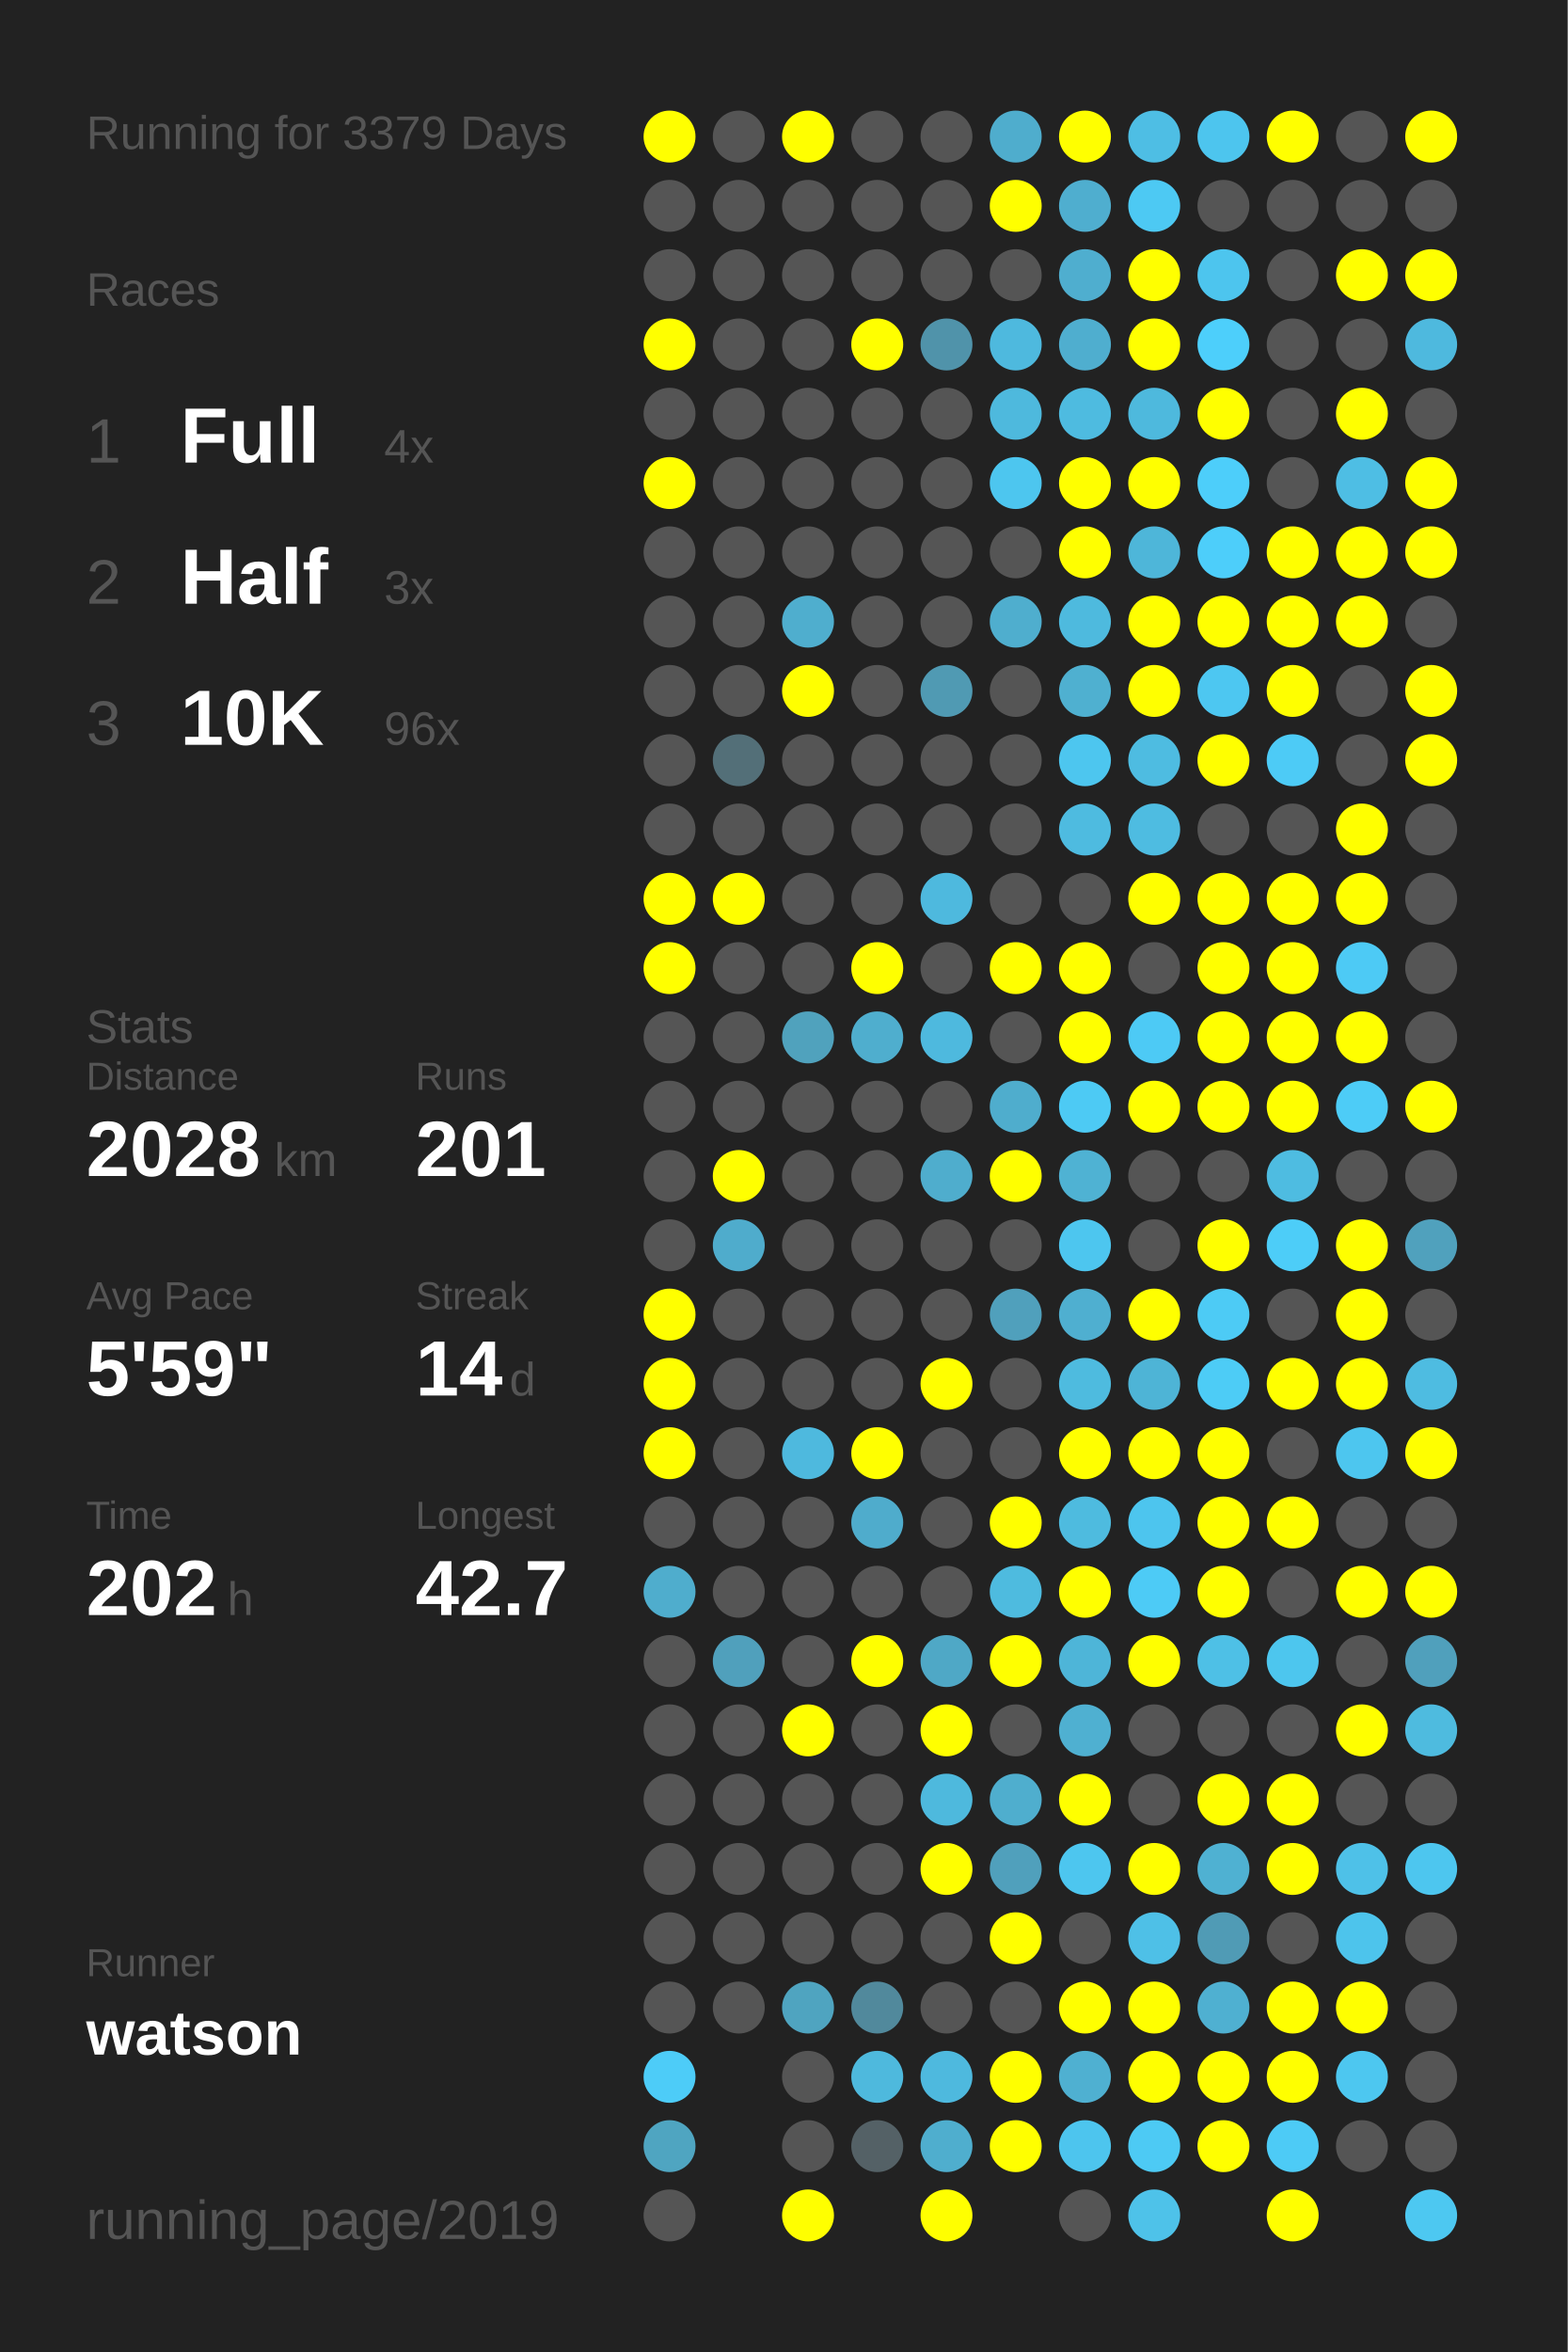
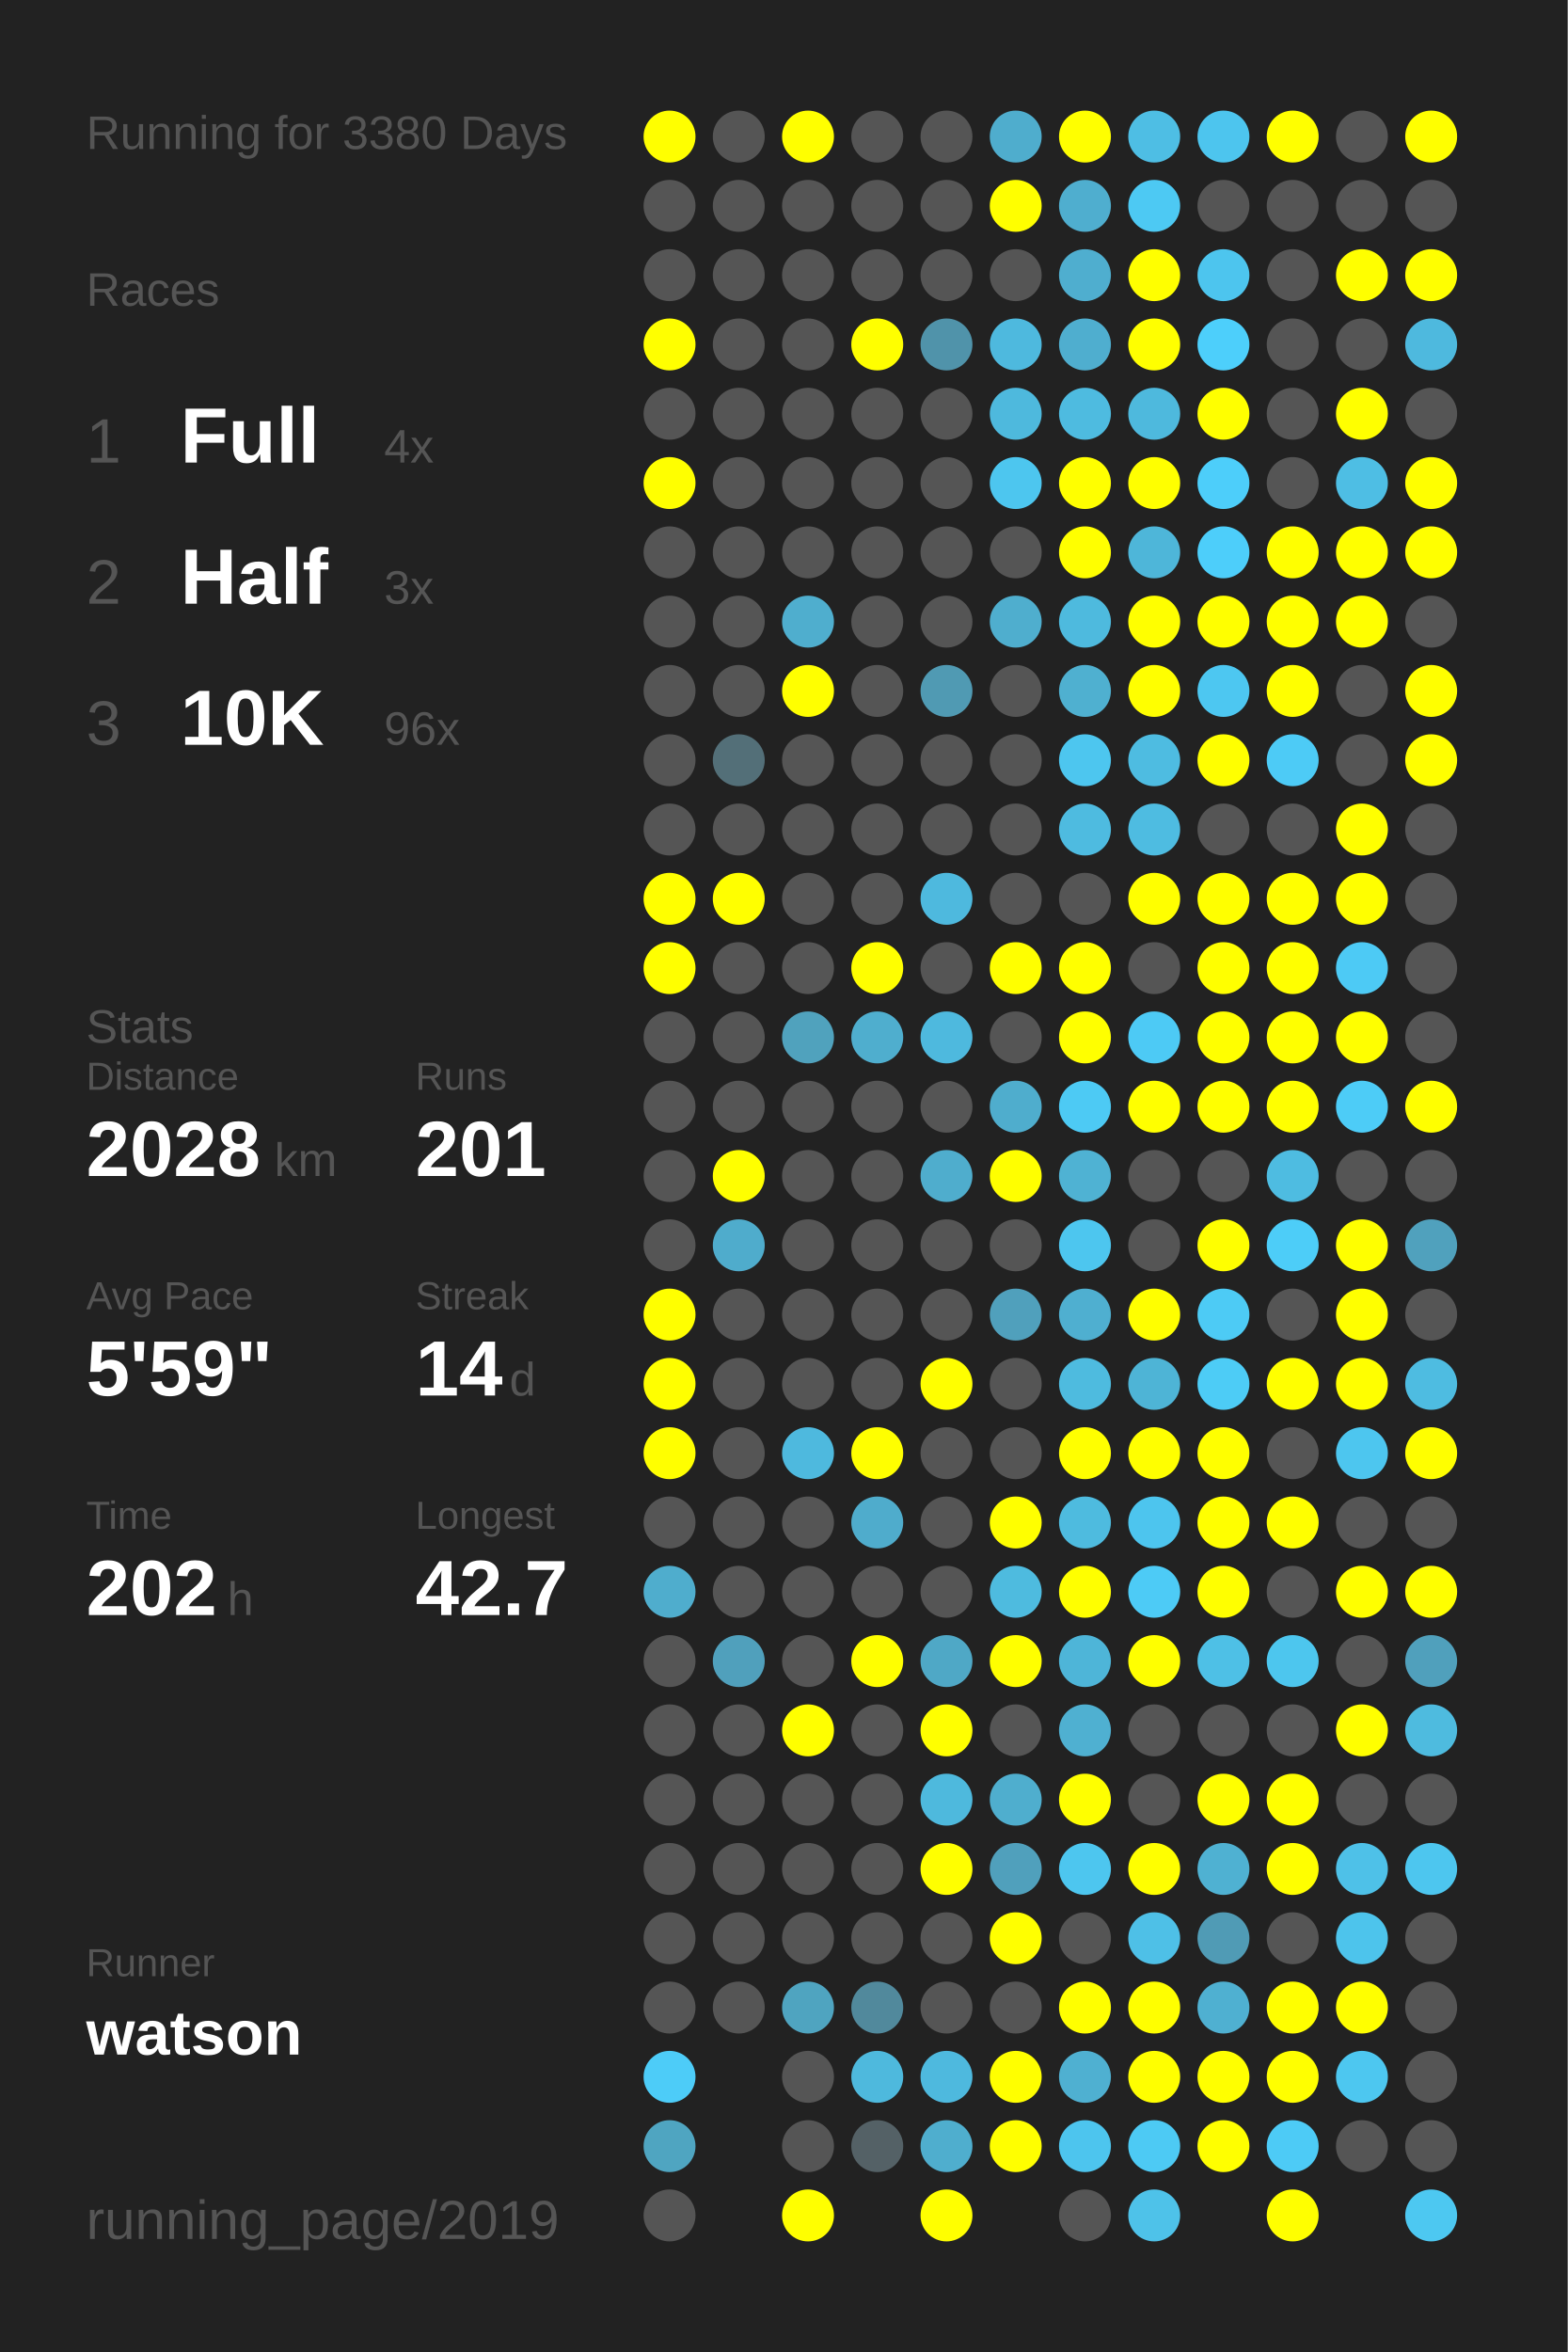
<svg xmlns="http://www.w3.org/2000/svg" baseProfile="full" height="300mm" version="1.1" viewBox="0,0,200,300" width="200mm">
  <defs />
  <rect fill="#222222" height="300" width="200" x="0" y="0" />
-   <text fill="#555555" style="font-size:6px; font-family:Arial;" x="11" y="19">Running for 3379 Days</text>
+   <text fill="#555555" style="font-size:6px; font-family:Arial;" x="11" y="19">Running for 3380 Days</text>
  <text fill="#555555" style="font-size:6px; font-family:Arial;" x="11" y="39">Races</text>
  <text fill="#555555" style="font-size:8px; font-family:Arial;" x="11" y="59">1</text>
  <text fill="#FFFFFF" style="font-size:10px; font-family:Arial; font-weight:bold;" x="23" y="59">Full</text>
  <text fill="#555555" style="font-size:6px; font-family:Arial;" x="49" y="59">4x</text>
  <text fill="#555555" style="font-size:8px; font-family:Arial;" x="11" y="77">2</text>
  <text fill="#FFFFFF" style="font-size:10px; font-family:Arial; font-weight:bold;" x="23" y="77">Half</text>
  <text fill="#555555" style="font-size:6px; font-family:Arial;" x="49" y="77">3x</text>
  <text fill="#555555" style="font-size:8px; font-family:Arial;" x="11" y="95">3</text>
  <text fill="#FFFFFF" style="font-size:10px; font-family:Arial; font-weight:bold;" x="23" y="95">10K</text>
  <text fill="#555555" style="font-size:6px; font-family:Arial;" x="49" y="95">96x</text>
  <text fill="#555555" style="font-size:6px; font-family:Arial;" x="11" y="133">Stats</text>
  <text fill="#555555" style="font-size:5px; font-family:Arial;" x="11" y="139">Distance</text>
  <text fill="#FFFFFF" style="font-size:10px; font-family:Arial; font-weight:bold;" x="11" y="150">2028</text>
  <text fill="#555555" style="font-size:6px; font-family:Arial;" x="35" y="150">km</text>
  <text fill="#555555" style="font-size:5px; font-family:Arial;" x="53" y="139">Runs</text>
  <text fill="#FFFFFF" style="font-size:10px; font-family:Arial; font-weight:bold;" x="53" y="150">201</text>
  <text fill="#555555" style="font-size:5px; font-family:Arial;" x="11" y="167">Avg Pace</text>
  <text fill="#FFFFFF" style="font-size:10px; font-family:Arial; font-weight:bold;" x="11" y="178">5'59"</text>
  <text fill="#555555" style="font-size:5px; font-family:Arial;" x="53" y="167">Streak</text>
  <text fill="#FFFFFF" style="font-size:10px; font-family:Arial; font-weight:bold;" x="53" y="178">14</text>
  <text fill="#555555" style="font-size:6px; font-family:Arial;" x="65" y="178">d</text>
  <text fill="#555555" style="font-size:5px; font-family:Arial;" x="11" y="195">Time</text>
  <text fill="#FFFFFF" style="font-size:10px; font-family:Arial; font-weight:bold;" x="11" y="206">202</text>
  <text fill="#555555" style="font-size:6px; font-family:Arial;" x="29" y="206">h</text>
  <text fill="#555555" style="font-size:5px; font-family:Arial;" x="53" y="195">Longest</text>
  <text fill="#FFFFFF" style="font-size:10px; font-family:Arial; font-weight:bold;" x="53" y="206">42.7</text>
  <text fill="#555555" style="font-size:5px; font-family:Arial;" x="11" y="252.065">Runner</text>
  <text fill="#FFFFFF" style="font-size:8px; font-family:Arial; font-weight:bold;" x="11" y="262.065">watson</text>
  <text fill="#555555" style="font-size:7px; font-family:Arial;" x="11" y="285.581">running_page/2019</text>
  <circle cx="85.417" cy="17.419" fill="#FFFF00" r="3.312" />
  <circle cx="85.417" cy="26.258" fill="#555555" r="3.312" />
  <circle cx="85.417" cy="35.097" fill="#555555" r="3.312" />
  <circle cx="85.417" cy="43.935" fill="#FFFF00" r="3.312" />
  <circle cx="85.417" cy="52.774" fill="#555555" r="3.312" />
  <circle cx="85.417" cy="61.613" fill="#FFFF00" r="3.312" />
  <circle cx="85.417" cy="70.452" fill="#555555" r="3.312" />
  <circle cx="85.417" cy="79.29" fill="#555555" r="3.312" />
  <circle cx="85.417" cy="88.129" fill="#555555" r="3.312" />
  <circle cx="85.417" cy="96.968" fill="#555555" r="3.312" />
  <circle cx="85.417" cy="105.806" fill="#555555" r="3.312" />
  <circle cx="85.417" cy="114.645" fill="#FFFF00" r="3.312" />
  <circle cx="85.417" cy="123.484" fill="#FFFF00" r="3.312" />
  <circle cx="85.417" cy="132.323" fill="#555555" r="3.312" />
  <circle cx="85.417" cy="141.161" fill="#555555" r="3.312" />
  <circle cx="85.417" cy="150" fill="#555555" r="3.312" />
  <circle cx="85.417" cy="158.839" fill="#555555" r="3.312" />
  <circle cx="85.417" cy="167.677" fill="#FFFF00" r="3.312" />
  <circle cx="85.417" cy="176.516" fill="#FFFF00" r="3.312" />
  <circle cx="85.417" cy="185.355" fill="#FFFF00" r="3.312" />
  <circle cx="85.417" cy="194.194" fill="#555555" r="3.312" />
  <circle cx="85.417" cy="203.032" fill="#4fadcd" r="3.312" />
  <circle cx="85.417" cy="211.871" fill="#555555" r="3.312" />
  <circle cx="85.417" cy="220.71" fill="#555555" r="3.312" />
  <circle cx="85.417" cy="229.548" fill="#555555" r="3.312" />
  <circle cx="85.417" cy="238.387" fill="#555555" r="3.312" />
  <circle cx="85.417" cy="247.226" fill="#555555" r="3.312" />
  <circle cx="85.417" cy="256.065" fill="#555555" r="3.312" />
  <circle cx="85.417" cy="264.903" fill="#4dccf8" r="3.312" />
  <circle cx="85.417" cy="273.742" fill="#4fa5c1" r="3.312" />
  <circle cx="85.417" cy="282.581" fill="#555555" r="3.312" />
  <circle cx="94.25" cy="17.419" fill="#555555" r="3.312" />
  <circle cx="94.25" cy="26.258" fill="#555555" r="3.312" />
  <circle cx="94.25" cy="35.097" fill="#555555" r="3.312" />
  <circle cx="94.25" cy="43.935" fill="#555555" r="3.312" />
  <circle cx="94.25" cy="52.774" fill="#555555" r="3.312" />
  <circle cx="94.25" cy="61.613" fill="#555555" r="3.312" />
  <circle cx="94.25" cy="70.452" fill="#555555" r="3.312" />
  <circle cx="94.25" cy="79.29" fill="#555555" r="3.312" />
  <circle cx="94.25" cy="88.129" fill="#555555" r="3.312" />
  <circle cx="94.25" cy="96.968" fill="#536f78" r="3.312" />
  <circle cx="94.25" cy="105.806" fill="#555555" r="3.312" />
  <circle cx="94.25" cy="114.645" fill="#FFFF00" r="3.312" />
  <circle cx="94.25" cy="123.484" fill="#555555" r="3.312" />
  <circle cx="94.25" cy="132.323" fill="#555555" r="3.312" />
  <circle cx="94.25" cy="141.161" fill="#555555" r="3.312" />
  <circle cx="94.25" cy="150" fill="#FFFF00" r="3.312" />
  <circle cx="94.25" cy="158.839" fill="#4faccc" r="3.312" />
  <circle cx="94.25" cy="167.677" fill="#555555" r="3.312" />
  <circle cx="94.25" cy="176.516" fill="#555555" r="3.312" />
  <circle cx="94.25" cy="185.355" fill="#555555" r="3.312" />
  <circle cx="94.25" cy="194.194" fill="#555555" r="3.312" />
  <circle cx="94.25" cy="203.032" fill="#555555" r="3.312" />
  <circle cx="94.25" cy="211.871" fill="#50a0bc" r="3.312" />
  <circle cx="94.25" cy="220.71" fill="#555555" r="3.312" />
  <circle cx="94.25" cy="229.548" fill="#555555" r="3.312" />
  <circle cx="94.25" cy="238.387" fill="#555555" r="3.312" />
  <circle cx="94.25" cy="247.226" fill="#555555" r="3.312" />
  <circle cx="94.25" cy="256.065" fill="#555555" r="3.312" />
  <circle cx="103.083" cy="17.419" fill="#FFFF00" r="3.312" />
  <circle cx="103.083" cy="26.258" fill="#555555" r="3.312" />
  <circle cx="103.083" cy="35.097" fill="#555555" r="3.312" />
  <circle cx="103.083" cy="43.935" fill="#555555" r="3.312" />
  <circle cx="103.083" cy="52.774" fill="#555555" r="3.312" />
  <circle cx="103.083" cy="61.613" fill="#555555" r="3.312" />
  <circle cx="103.083" cy="70.452" fill="#555555" r="3.312" />
  <circle cx="103.083" cy="79.29" fill="#4faece" r="3.312" />
  <circle cx="103.083" cy="88.129" fill="#FFFF00" r="3.312" />
  <circle cx="103.083" cy="96.968" fill="#555555" r="3.312" />
  <circle cx="103.083" cy="105.806" fill="#555555" r="3.312" />
  <circle cx="103.083" cy="114.645" fill="#555555" r="3.312" />
  <circle cx="103.083" cy="123.484" fill="#555555" r="3.312" />
  <circle cx="103.083" cy="132.323" fill="#50a2bd" r="3.312" />
  <circle cx="103.083" cy="141.161" fill="#555555" r="3.312" />
  <circle cx="103.083" cy="150" fill="#555555" r="3.312" />
  <circle cx="103.083" cy="158.839" fill="#555555" r="3.312" />
  <circle cx="103.083" cy="167.677" fill="#555555" r="3.312" />
  <circle cx="103.083" cy="176.516" fill="#555555" r="3.312" />
  <circle cx="103.083" cy="185.355" fill="#4eb9de" r="3.312" />
  <circle cx="103.083" cy="194.194" fill="#555555" r="3.312" />
  <circle cx="103.083" cy="203.032" fill="#555555" r="3.312" />
  <circle cx="103.083" cy="211.871" fill="#555555" r="3.312" />
  <circle cx="103.083" cy="220.71" fill="#FFFF00" r="3.312" />
  <circle cx="103.083" cy="229.548" fill="#555555" r="3.312" />
  <circle cx="103.083" cy="238.387" fill="#555555" r="3.312" />
  <circle cx="103.083" cy="247.226" fill="#555555" r="3.312" />
  <circle cx="103.083" cy="256.065" fill="#4fa4c0" r="3.312" />
  <circle cx="103.083" cy="264.903" fill="#555555" r="3.312" />
  <circle cx="103.083" cy="273.742" fill="#555555" r="3.312" />
  <circle cx="103.083" cy="282.581" fill="#FFFF00" r="3.312" />
  <circle cx="111.917" cy="17.419" fill="#555555" r="3.312" />
  <circle cx="111.917" cy="26.258" fill="#555555" r="3.312" />
  <circle cx="111.917" cy="35.097" fill="#555555" r="3.312" />
  <circle cx="111.917" cy="43.935" fill="#FFFF00" r="3.312" />
  <circle cx="111.917" cy="52.774" fill="#555555" r="3.312" />
  <circle cx="111.917" cy="61.613" fill="#555555" r="3.312" />
  <circle cx="111.917" cy="70.452" fill="#555555" r="3.312" />
  <circle cx="111.917" cy="79.29" fill="#555555" r="3.312" />
  <circle cx="111.917" cy="88.129" fill="#555555" r="3.312" />
  <circle cx="111.917" cy="96.968" fill="#555555" r="3.312" />
  <circle cx="111.917" cy="105.806" fill="#555555" r="3.312" />
  <circle cx="111.917" cy="114.645" fill="#555555" r="3.312" />
  <circle cx="111.917" cy="123.484" fill="#FFFF00" r="3.312" />
  <circle cx="111.917" cy="132.323" fill="#4faece" r="3.312" />
  <circle cx="111.917" cy="141.161" fill="#555555" r="3.312" />
  <circle cx="111.917" cy="150" fill="#555555" r="3.312" />
  <circle cx="111.917" cy="158.839" fill="#555555" r="3.312" />
  <circle cx="111.917" cy="167.677" fill="#555555" r="3.312" />
  <circle cx="111.917" cy="176.516" fill="#555555" r="3.312" />
  <circle cx="111.917" cy="185.355" fill="#FFFF00" r="3.312" />
  <circle cx="111.917" cy="194.194" fill="#4faccc" r="3.312" />
  <circle cx="111.917" cy="203.032" fill="#555555" r="3.312" />
  <circle cx="111.917" cy="211.871" fill="#FFFF00" r="3.312" />
  <circle cx="111.917" cy="220.71" fill="#555555" r="3.312" />
  <circle cx="111.917" cy="229.548" fill="#555555" r="3.312" />
  <circle cx="111.917" cy="238.387" fill="#555555" r="3.312" />
  <circle cx="111.917" cy="247.226" fill="#555555" r="3.312" />
  <circle cx="111.917" cy="256.065" fill="#51899c" r="3.312" />
  <circle cx="111.917" cy="264.903" fill="#4eb9dd" r="3.312" />
  <circle cx="111.917" cy="273.742" fill="#546166" r="3.312" />
  <circle cx="120.75" cy="17.419" fill="#555555" r="3.312" />
  <circle cx="120.75" cy="26.258" fill="#555555" r="3.312" />
  <circle cx="120.75" cy="35.097" fill="#555555" r="3.312" />
  <circle cx="120.75" cy="43.935" fill="#5093aa" r="3.312" />
  <circle cx="120.75" cy="52.774" fill="#555555" r="3.312" />
  <circle cx="120.75" cy="61.613" fill="#555555" r="3.312" />
  <circle cx="120.75" cy="70.452" fill="#555555" r="3.312" />
  <circle cx="120.75" cy="79.29" fill="#555555" r="3.312" />
  <circle cx="120.75" cy="88.129" fill="#509ab3" r="3.312" />
  <circle cx="120.75" cy="96.968" fill="#555555" r="3.312" />
  <circle cx="120.75" cy="105.806" fill="#555555" r="3.312" />
  <circle cx="120.75" cy="114.645" fill="#4eb9de" r="3.312" />
  <circle cx="120.75" cy="123.484" fill="#555555" r="3.312" />
  <circle cx="120.75" cy="132.323" fill="#4eb9de" r="3.312" />
  <circle cx="120.75" cy="141.161" fill="#555555" r="3.312" />
  <circle cx="120.75" cy="150" fill="#4fadcd" r="3.312" />
  <circle cx="120.75" cy="158.839" fill="#555555" r="3.312" />
  <circle cx="120.75" cy="167.677" fill="#555555" r="3.312" />
  <circle cx="120.75" cy="176.516" fill="#FFFF00" r="3.312" />
  <circle cx="120.75" cy="185.355" fill="#555555" r="3.312" />
  <circle cx="120.75" cy="194.194" fill="#555555" r="3.312" />
  <circle cx="120.75" cy="203.032" fill="#555555" r="3.312" />
  <circle cx="120.75" cy="211.871" fill="#4fa8c6" r="3.312" />
  <circle cx="120.75" cy="220.71" fill="#FFFF00" r="3.312" />
  <circle cx="120.75" cy="229.548" fill="#4eb9dd" r="3.312" />
  <circle cx="120.75" cy="238.387" fill="#FFFF00" r="3.312" />
  <circle cx="120.75" cy="247.226" fill="#555555" r="3.312" />
  <circle cx="120.75" cy="256.065" fill="#555555" r="3.312" />
  <circle cx="120.75" cy="264.903" fill="#4eb9de" r="3.312" />
  <circle cx="120.75" cy="273.742" fill="#4faece" r="3.312" />
  <circle cx="120.75" cy="282.581" fill="#FFFF00" r="3.312" />
  <circle cx="129.583" cy="17.419" fill="#4fadcd" r="3.312" />
  <circle cx="129.583" cy="26.258" fill="#FFFF00" r="3.312" />
  <circle cx="129.583" cy="35.097" fill="#555555" r="3.312" />
  <circle cx="129.583" cy="43.935" fill="#4eb9de" r="3.312" />
  <circle cx="129.583" cy="52.774" fill="#4eb9dd" r="3.312" />
  <circle cx="129.583" cy="61.613" fill="#4dc6ef" r="3.312" />
  <circle cx="129.583" cy="70.452" fill="#555555" r="3.312" />
  <circle cx="129.583" cy="79.29" fill="#4faece" r="3.312" />
  <circle cx="129.583" cy="88.129" fill="#555555" r="3.312" />
  <circle cx="129.583" cy="96.968" fill="#555555" r="3.312" />
  <circle cx="129.583" cy="105.806" fill="#555555" r="3.312" />
  <circle cx="129.583" cy="114.645" fill="#555555" r="3.312" />
  <circle cx="129.583" cy="123.484" fill="#FFFF00" r="3.312" />
  <circle cx="129.583" cy="132.323" fill="#555555" r="3.312" />
  <circle cx="129.583" cy="141.161" fill="#4fadcd" r="3.312" />
  <circle cx="129.583" cy="150" fill="#FFFF00" r="3.312" />
  <circle cx="129.583" cy="158.839" fill="#555555" r="3.312" />
  <circle cx="129.583" cy="167.677" fill="#50a0bc" r="3.312" />
  <circle cx="129.583" cy="176.516" fill="#555555" r="3.312" />
  <circle cx="129.583" cy="185.355" fill="#555555" r="3.312" />
  <circle cx="129.583" cy="194.194" fill="#FFFF00" r="3.312" />
  <circle cx="129.583" cy="203.032" fill="#4ebbdf" r="3.312" />
  <circle cx="129.583" cy="211.871" fill="#FFFF00" r="3.312" />
  <circle cx="129.583" cy="220.71" fill="#555555" r="3.312" />
  <circle cx="129.583" cy="229.548" fill="#4faece" r="3.312" />
  <circle cx="129.583" cy="238.387" fill="#50a0bc" r="3.312" />
  <circle cx="129.583" cy="247.226" fill="#FFFF00" r="3.312" />
  <circle cx="129.583" cy="256.065" fill="#555555" r="3.312" />
  <circle cx="129.583" cy="264.903" fill="#FFFF00" r="3.312" />
  <circle cx="129.583" cy="273.742" fill="#FFFF00" r="3.312" />
  <circle cx="138.417" cy="17.419" fill="#FFFF00" r="3.312" />
  <circle cx="138.417" cy="26.258" fill="#4faecf" r="3.312" />
  <circle cx="138.417" cy="35.097" fill="#4faecf" r="3.312" />
  <circle cx="138.417" cy="43.935" fill="#4faecf" r="3.312" />
  <circle cx="138.417" cy="52.774" fill="#4ebbe0" r="3.312" />
  <circle cx="138.417" cy="61.613" fill="#FFFF00" r="3.312" />
  <circle cx="138.417" cy="70.452" fill="#FFFF00" r="3.312" />
  <circle cx="138.417" cy="79.29" fill="#4ebade" r="3.312" />
  <circle cx="138.417" cy="88.129" fill="#4fb0d0" r="3.312" />
  <circle cx="138.417" cy="96.968" fill="#4dc6ef" r="3.312" />
  <circle cx="138.417" cy="105.806" fill="#4ebbe0" r="3.312" />
  <circle cx="138.417" cy="114.645" fill="#555555" r="3.312" />
  <circle cx="138.417" cy="123.484" fill="#FFFF00" r="3.312" />
  <circle cx="138.417" cy="132.323" fill="#FFFF00" r="3.312" />
  <circle cx="138.417" cy="141.161" fill="#4dcaf4" r="3.312" />
  <circle cx="138.417" cy="150" fill="#4fb2d3" r="3.312" />
  <circle cx="138.417" cy="158.839" fill="#4dc6ef" r="3.312" />
  <circle cx="138.417" cy="167.677" fill="#4fafd0" r="3.312" />
  <circle cx="138.417" cy="176.516" fill="#4ebbdf" r="3.312" />
  <circle cx="138.417" cy="185.355" fill="#FFFF00" r="3.312" />
  <circle cx="138.417" cy="194.194" fill="#4ebbdf" r="3.312" />
  <circle cx="138.417" cy="203.032" fill="#FFFF00" r="3.312" />
  <circle cx="138.417" cy="211.871" fill="#4eb5d8" r="3.312" />
  <circle cx="138.417" cy="220.71" fill="#4fb0d1" r="3.312" />
  <circle cx="138.417" cy="229.548" fill="#FFFF00" r="3.312" />
  <circle cx="138.417" cy="238.387" fill="#4dc6ef" r="3.312" />
  <circle cx="138.417" cy="247.226" fill="#555555" r="3.312" />
  <circle cx="138.417" cy="256.065" fill="#FFFF00" r="3.312" />
  <circle cx="138.417" cy="264.903" fill="#4fb0d1" r="3.312" />
  <circle cx="138.417" cy="273.742" fill="#4dc5ee" r="3.312" />
  <circle cx="138.417" cy="282.581" fill="#555555" r="3.312" />
  <circle cx="147.25" cy="17.419" fill="#4ebee4" r="3.312" />
  <circle cx="147.25" cy="26.258" fill="#4dc9f3" r="3.312" />
  <circle cx="147.25" cy="35.097" fill="#FFFF00" r="3.312" />
  <circle cx="147.25" cy="43.935" fill="#FFFF00" r="3.312" />
  <circle cx="147.25" cy="52.774" fill="#4eb9dd" r="3.312" />
  <circle cx="147.25" cy="61.613" fill="#FFFF00" r="3.312" />
  <circle cx="147.25" cy="70.452" fill="#4eb6d9" r="3.312" />
  <circle cx="147.25" cy="79.29" fill="#FFFF00" r="3.312" />
  <circle cx="147.25" cy="88.129" fill="#FFFF00" r="3.312" />
  <circle cx="147.25" cy="96.968" fill="#4ebce1" r="3.312" />
  <circle cx="147.25" cy="105.806" fill="#4ebce1" r="3.312" />
  <circle cx="147.25" cy="114.645" fill="#FFFF00" r="3.312" />
  <circle cx="147.25" cy="123.484" fill="#555555" r="3.312" />
  <circle cx="147.25" cy="132.323" fill="#4dcaf5" r="3.312" />
  <circle cx="147.25" cy="141.161" fill="#FFFF00" r="3.312" />
  <circle cx="147.25" cy="150" fill="#555555" r="3.312" />
  <circle cx="147.25" cy="158.839" fill="#555555" r="3.312" />
  <circle cx="147.25" cy="167.677" fill="#FFFF00" r="3.312" />
  <circle cx="147.25" cy="176.516" fill="#4eb4d6" r="3.312" />
  <circle cx="147.25" cy="185.355" fill="#FFFF00" r="3.312" />
  <circle cx="147.25" cy="194.194" fill="#4dc5ee" r="3.312" />
  <circle cx="147.25" cy="203.032" fill="#4dcbf6" r="3.312" />
  <circle cx="147.25" cy="211.871" fill="#FFFF00" r="3.312" />
  <circle cx="147.25" cy="220.71" fill="#555555" r="3.312" />
  <circle cx="147.25" cy="229.548" fill="#555555" r="3.312" />
  <circle cx="147.25" cy="238.387" fill="#FFFF00" r="3.312" />
  <circle cx="147.25" cy="247.226" fill="#4ec0e7" r="3.312" />
  <circle cx="147.25" cy="256.065" fill="#FFFF00" r="3.312" />
  <circle cx="147.25" cy="264.903" fill="#FFFF00" r="3.312" />
  <circle cx="147.25" cy="273.742" fill="#4dcaf4" r="3.312" />
  <circle cx="147.25" cy="282.581" fill="#4ec2e9" r="3.312" />
  <circle cx="156.083" cy="17.419" fill="#4dc5ee" r="3.312" />
  <circle cx="156.083" cy="26.258" fill="#555555" r="3.312" />
  <circle cx="156.083" cy="35.097" fill="#4dc5ee" r="3.312" />
  <circle cx="156.083" cy="43.935" fill="#4dcffb" r="3.312" />
  <circle cx="156.083" cy="52.774" fill="#FFFF00" r="3.312" />
  <circle cx="156.083" cy="61.613" fill="#4dcefa" r="3.312" />
  <circle cx="156.083" cy="70.452" fill="#4dcefa" r="3.312" />
  <circle cx="156.083" cy="79.29" fill="#FFFF00" r="3.312" />
  <circle cx="156.083" cy="88.129" fill="#4dc7f1" r="3.312" />
  <circle cx="156.083" cy="96.968" fill="#FFFF00" r="3.312" />
  <circle cx="156.083" cy="105.806" fill="#555555" r="3.312" />
  <circle cx="156.083" cy="114.645" fill="#FFFF00" r="3.312" />
  <circle cx="156.083" cy="123.484" fill="#FFFF00" r="3.312" />
  <circle cx="156.083" cy="132.323" fill="#FFFF00" r="3.312" />
  <circle cx="156.083" cy="141.161" fill="#FFFF00" r="3.312" />
  <circle cx="156.083" cy="150" fill="#555555" r="3.312" />
  <circle cx="156.083" cy="158.839" fill="#FFFF00" r="3.312" />
  <circle cx="156.083" cy="167.677" fill="#4dcbf5" r="3.312" />
  <circle cx="156.083" cy="176.516" fill="#4dccf6" r="3.312" />
  <circle cx="156.083" cy="185.355" fill="#FFFF00" r="3.312" />
  <circle cx="156.083" cy="194.194" fill="#FFFF00" r="3.312" />
  <circle cx="156.083" cy="203.032" fill="#FFFF00" r="3.312" />
  <circle cx="156.083" cy="211.871" fill="#4ec0e6" r="3.312" />
  <circle cx="156.083" cy="220.71" fill="#555555" r="3.312" />
  <circle cx="156.083" cy="229.548" fill="#FFFF00" r="3.312" />
  <circle cx="156.083" cy="238.387" fill="#4fb1d2" r="3.312" />
  <circle cx="156.083" cy="247.226" fill="#509bb5" r="3.312" />
  <circle cx="156.083" cy="256.065" fill="#4fb0d1" r="3.312" />
  <circle cx="156.083" cy="264.903" fill="#FFFF00" r="3.312" />
  <circle cx="156.083" cy="273.742" fill="#FFFF00" r="3.312" />
  <circle cx="164.917" cy="17.419" fill="#FFFF00" r="3.312" />
  <circle cx="164.917" cy="26.258" fill="#555555" r="3.312" />
  <circle cx="164.917" cy="35.097" fill="#555555" r="3.312" />
  <circle cx="164.917" cy="43.935" fill="#555555" r="3.312" />
  <circle cx="164.917" cy="52.774" fill="#555555" r="3.312" />
  <circle cx="164.917" cy="61.613" fill="#555555" r="3.312" />
  <circle cx="164.917" cy="70.452" fill="#FFFF00" r="3.312" />
  <circle cx="164.917" cy="79.29" fill="#FFFF00" r="3.312" />
  <circle cx="164.917" cy="88.129" fill="#FFFF00" r="3.312" />
  <circle cx="164.917" cy="96.968" fill="#4dcbf6" r="3.312" />
  <circle cx="164.917" cy="105.806" fill="#555555" r="3.312" />
  <circle cx="164.917" cy="114.645" fill="#FFFF00" r="3.312" />
  <circle cx="164.917" cy="123.484" fill="#FFFF00" r="3.312" />
  <circle cx="164.917" cy="132.323" fill="#FFFF00" r="3.312" />
  <circle cx="164.917" cy="141.161" fill="#FFFF00" r="3.312" />
  <circle cx="164.917" cy="150" fill="#4ebce1" r="3.312" />
  <circle cx="164.917" cy="158.839" fill="#4dcdf8" r="3.312" />
  <circle cx="164.917" cy="167.677" fill="#555555" r="3.312" />
  <circle cx="164.917" cy="176.516" fill="#FFFF00" r="3.312" />
  <circle cx="164.917" cy="185.355" fill="#555555" r="3.312" />
  <circle cx="164.917" cy="194.194" fill="#FFFF00" r="3.312" />
  <circle cx="164.917" cy="203.032" fill="#555555" r="3.312" />
  <circle cx="164.917" cy="211.871" fill="#4dc6ee" r="3.312" />
  <circle cx="164.917" cy="220.71" fill="#555555" r="3.312" />
  <circle cx="164.917" cy="229.548" fill="#FFFF00" r="3.312" />
  <circle cx="164.917" cy="238.387" fill="#FFFF00" r="3.312" />
  <circle cx="164.917" cy="247.226" fill="#555555" r="3.312" />
  <circle cx="164.917" cy="256.065" fill="#FFFF00" r="3.312" />
  <circle cx="164.917" cy="264.903" fill="#FFFF00" r="3.312" />
  <circle cx="164.917" cy="273.742" fill="#4dcbf6" r="3.312" />
  <circle cx="164.917" cy="282.581" fill="#FFFF00" r="3.312" />
  <circle cx="173.75" cy="17.419" fill="#555555" r="3.312" />
  <circle cx="173.75" cy="26.258" fill="#555555" r="3.312" />
  <circle cx="173.75" cy="35.097" fill="#FFFF00" r="3.312" />
  <circle cx="173.75" cy="43.935" fill="#555555" r="3.312" />
  <circle cx="173.75" cy="52.774" fill="#FFFF00" r="3.312" />
  <circle cx="173.75" cy="61.613" fill="#4ebee4" r="3.312" />
  <circle cx="173.75" cy="70.452" fill="#FFFF00" r="3.312" />
  <circle cx="173.75" cy="79.29" fill="#FFFF00" r="3.312" />
  <circle cx="173.75" cy="88.129" fill="#555555" r="3.312" />
  <circle cx="173.75" cy="96.968" fill="#555555" r="3.312" />
  <circle cx="173.75" cy="105.806" fill="#FFFF00" r="3.312" />
  <circle cx="173.75" cy="114.645" fill="#FFFF00" r="3.312" />
  <circle cx="173.75" cy="123.484" fill="#4dcaf5" r="3.312" />
  <circle cx="173.75" cy="132.323" fill="#FFFF00" r="3.312" />
  <circle cx="173.75" cy="141.161" fill="#4dccf7" r="3.312" />
  <circle cx="173.75" cy="150" fill="#555555" r="3.312" />
  <circle cx="173.75" cy="158.839" fill="#FFFF00" r="3.312" />
  <circle cx="173.75" cy="167.677" fill="#FFFF00" r="3.312" />
  <circle cx="173.75" cy="176.516" fill="#FFFF00" r="3.312" />
  <circle cx="173.75" cy="185.355" fill="#4dc6ef" r="3.312" />
  <circle cx="173.75" cy="194.194" fill="#555555" r="3.312" />
  <circle cx="173.75" cy="203.032" fill="#FFFF00" r="3.312" />
  <circle cx="173.75" cy="211.871" fill="#555555" r="3.312" />
  <circle cx="173.75" cy="220.71" fill="#FFFF00" r="3.312" />
  <circle cx="173.75" cy="229.548" fill="#555555" r="3.312" />
  <circle cx="173.75" cy="238.387" fill="#4ec1e8" r="3.312" />
  <circle cx="173.75" cy="247.226" fill="#4dc4ec" r="3.312" />
  <circle cx="173.75" cy="256.065" fill="#FFFF00" r="3.312" />
  <circle cx="173.75" cy="264.903" fill="#4dc7f0" r="3.312" />
  <circle cx="173.75" cy="273.742" fill="#555555" r="3.312" />
  <circle cx="182.583" cy="17.419" fill="#FFFF00" r="3.312" />
  <circle cx="182.583" cy="26.258" fill="#555555" r="3.312" />
  <circle cx="182.583" cy="35.097" fill="#FFFF00" r="3.312" />
  <circle cx="182.583" cy="43.935" fill="#4eb9de" r="3.312" />
  <circle cx="182.583" cy="52.774" fill="#555555" r="3.312" />
  <circle cx="182.583" cy="61.613" fill="#FFFF00" r="3.312" />
  <circle cx="182.583" cy="70.452" fill="#FFFF00" r="3.312" />
  <circle cx="182.583" cy="79.29" fill="#555555" r="3.312" />
  <circle cx="182.583" cy="88.129" fill="#FFFF00" r="3.312" />
  <circle cx="182.583" cy="96.968" fill="#FFFF00" r="3.312" />
  <circle cx="182.583" cy="105.806" fill="#555555" r="3.312" />
  <circle cx="182.583" cy="114.645" fill="#555555" r="3.312" />
  <circle cx="182.583" cy="123.484" fill="#555555" r="3.312" />
  <circle cx="182.583" cy="132.323" fill="#555555" r="3.312" />
  <circle cx="182.583" cy="141.161" fill="#FFFF00" r="3.312" />
  <circle cx="182.583" cy="150" fill="#555555" r="3.312" />
  <circle cx="182.583" cy="158.839" fill="#50a1bd" r="3.312" />
  <circle cx="182.583" cy="167.677" fill="#555555" r="3.312" />
  <circle cx="182.583" cy="176.516" fill="#4ebce1" r="3.312" />
  <circle cx="182.583" cy="185.355" fill="#FFFF00" r="3.312" />
  <circle cx="182.583" cy="194.194" fill="#555555" r="3.312" />
  <circle cx="182.583" cy="203.032" fill="#FFFF00" r="3.312" />
  <circle cx="182.583" cy="211.871" fill="#50a0bc" r="3.312" />
  <circle cx="182.583" cy="220.71" fill="#4ebbdf" r="3.312" />
  <circle cx="182.583" cy="229.548" fill="#555555" r="3.312" />
  <circle cx="182.583" cy="238.387" fill="#4dc6ef" r="3.312" />
  <circle cx="182.583" cy="247.226" fill="#555555" r="3.312" />
  <circle cx="182.583" cy="256.065" fill="#555555" r="3.312" />
  <circle cx="182.583" cy="264.903" fill="#555555" r="3.312" />
  <circle cx="182.583" cy="273.742" fill="#555555" r="3.312" />
  <circle cx="182.583" cy="282.581" fill="#4dc8f1" r="3.312" />
</svg>
